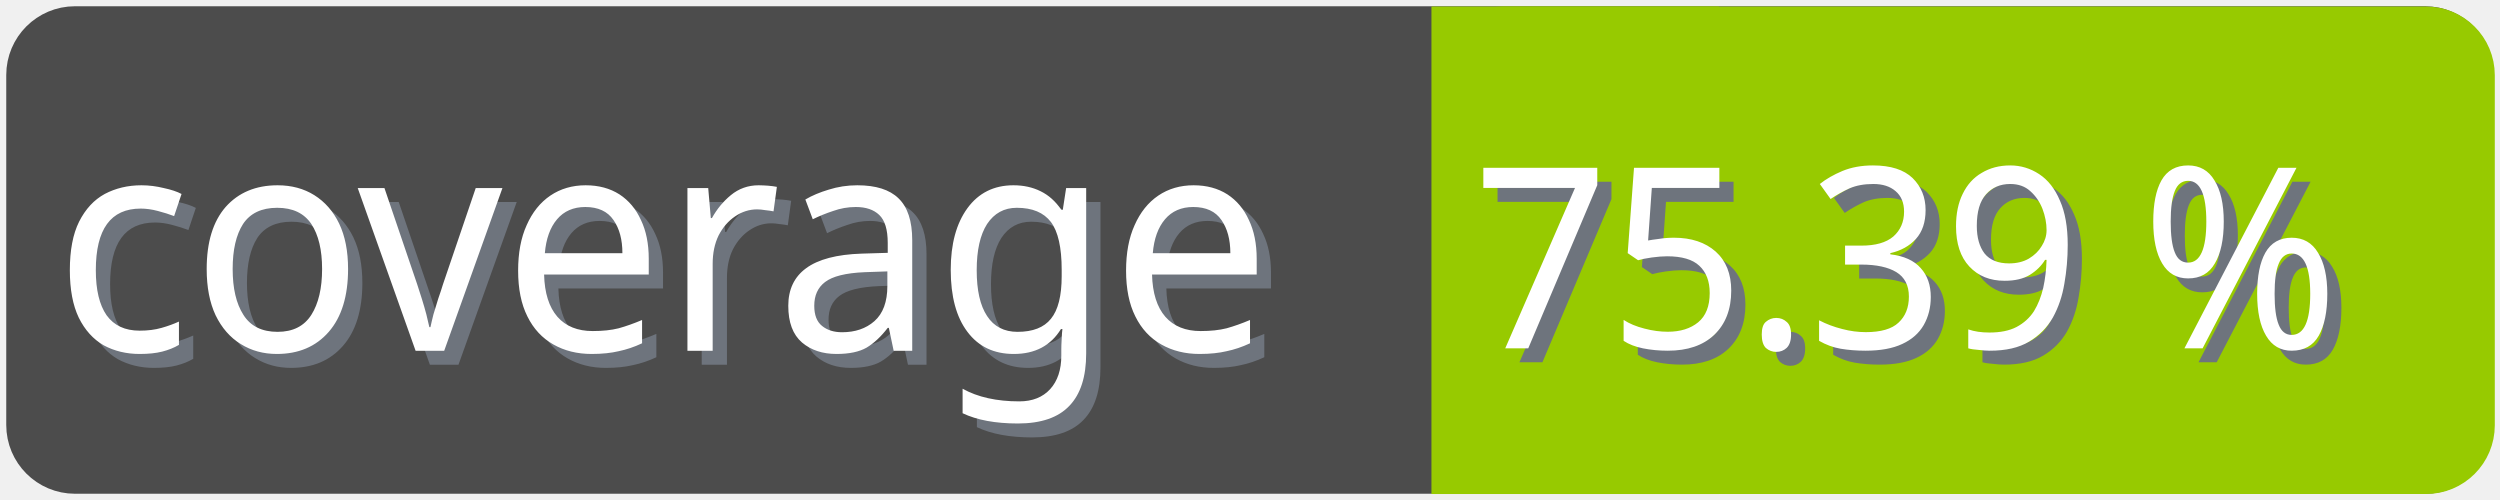
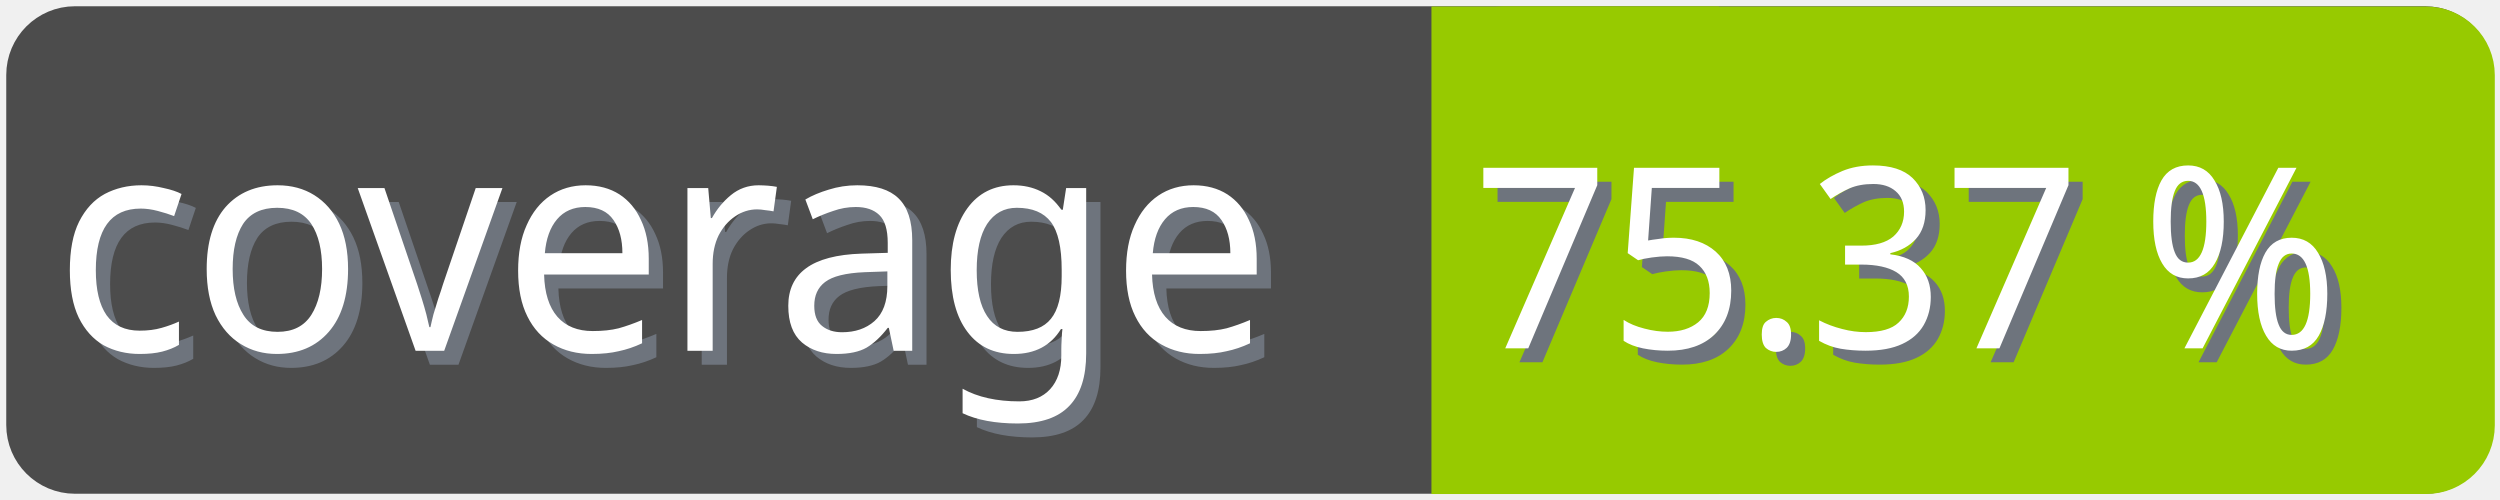
<svg xmlns="http://www.w3.org/2000/svg" width="100" height="20">
  <g>
    <rect fill="none" id="canvas_background" height="22" width="102" y="-1" x="-1" />
  </g>
  <g>
    <rect rx="2" id="svg_1" height="18" width="98" y="1" x="1" stroke-width="1.5" stroke="#4c4c4c" fill="#4c4c4c" />
    <text transform="matrix(0.95, 0, 0, 1.01133, 0.0809801, -0.0237383)" font-weight="normal" xml:space="preserve" text-anchor="start" font-family="'Trebuchet MS', Gadget, sans-serif" font-size="12" id="svg_8" y="14.45" x="2.8" stroke-width="0" stroke="#4c4c4c" fill="#6e747d">coverage</text>
    <text transform="matrix(0.95, 0, 0, 1.01133, 0.0809801, -0.0237383)" font-weight="normal" xml:space="preserve" text-anchor="start" font-family="'Trebuchet MS', Gadget, sans-serif" font-size="12" id="svg_3" y="13.9" x="2.2" stroke-width="0" stroke="#4c4c4c" fill="#ffffff">coverage</text>
    <rect rx="2" id="svg_5" height="18" width="40.905" y="1.011" x="58.137" stroke-width="1.5" stroke="#97ca00" fill="#97ca00" />
    <rect id="svg_7" height="18" width="10" y="1.011" x="58.008" stroke-width="1.5" stroke="#97ca00" fill="#97ca00" />
-     <text transform="matrix(0.95, 0, 0, 1.01133, 0.0809801, -0.0237383)" font-weight="normal" xml:space="preserve" text-anchor="end" font-family="'Trebuchet MS', Gadget, sans-serif" font-size="10" id="svg_10" y="14.35" x="99" stroke-width="0" stroke="#4c4c4c" fill="#6e747d">75.39 %</text>
-     <text transform="matrix(0.95, 0, 0, 1.01133, 0.0809801, -0.0237383)" font-weight="normal" xml:space="preserve" text-anchor="end" font-family="'Trebuchet MS', Gadget, sans-serif" font-size="10" id="svg_9" y="13.8" x="98.4" stroke-width="0" stroke="#4c4c4c" fill="#ffffff">75.39 %</text>
+     <text transform="matrix(0.95, 0, 0, 1.01133, 0.0809801, -0.0237383)" font-weight="normal" xml:space="preserve" text-anchor="end" font-family="'Trebuchet MS', Gadget, sans-serif" font-size="10" id="svg_10" y="14.35" x="99" stroke-width="0" stroke="#4c4c4c" fill="#6e747d">75.37 %</text>
+     <text transform="matrix(0.95, 0, 0, 1.01133, 0.0809801, -0.0237383)" font-weight="normal" xml:space="preserve" text-anchor="end" font-family="'Trebuchet MS', Gadget, sans-serif" font-size="10" id="svg_9" y="13.8" x="98.4" stroke-width="0" stroke="#4c4c4c" fill="#ffffff">75.37 %</text>
  </g>
</svg>
